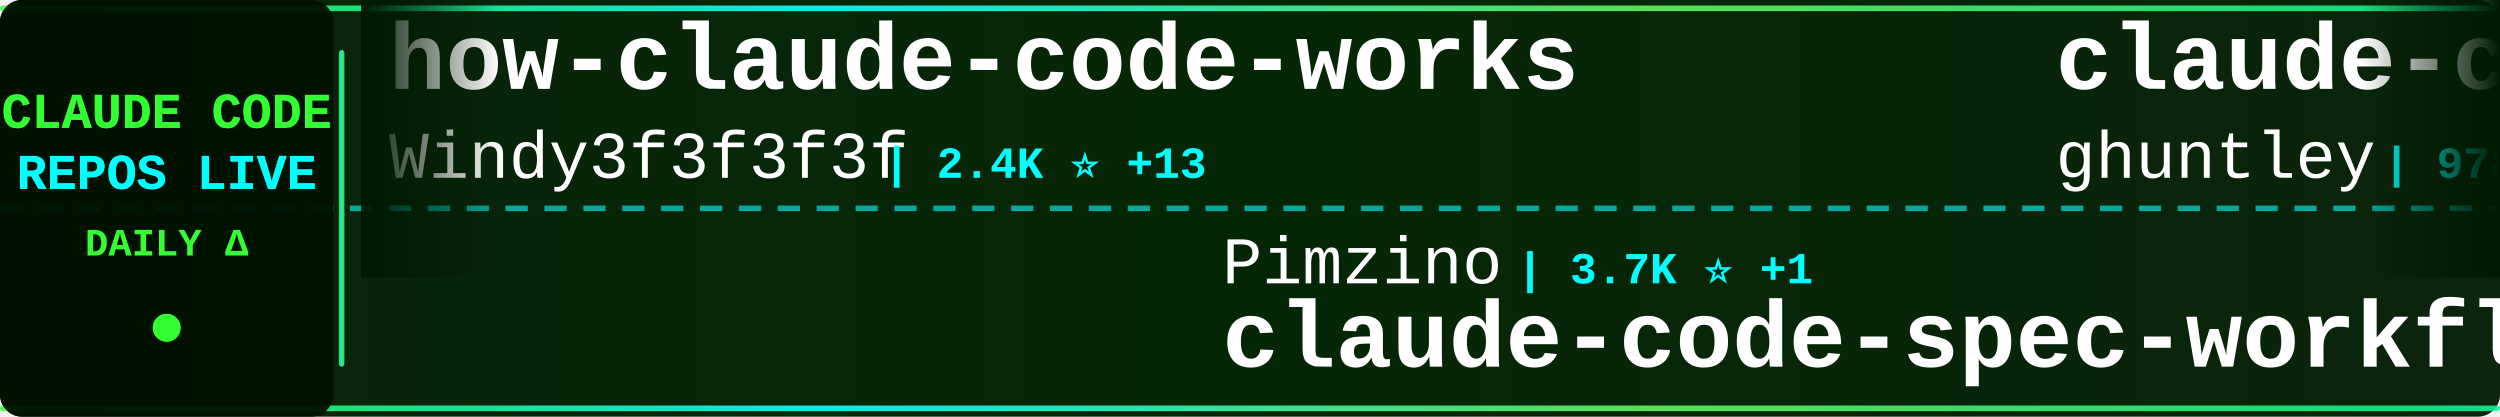
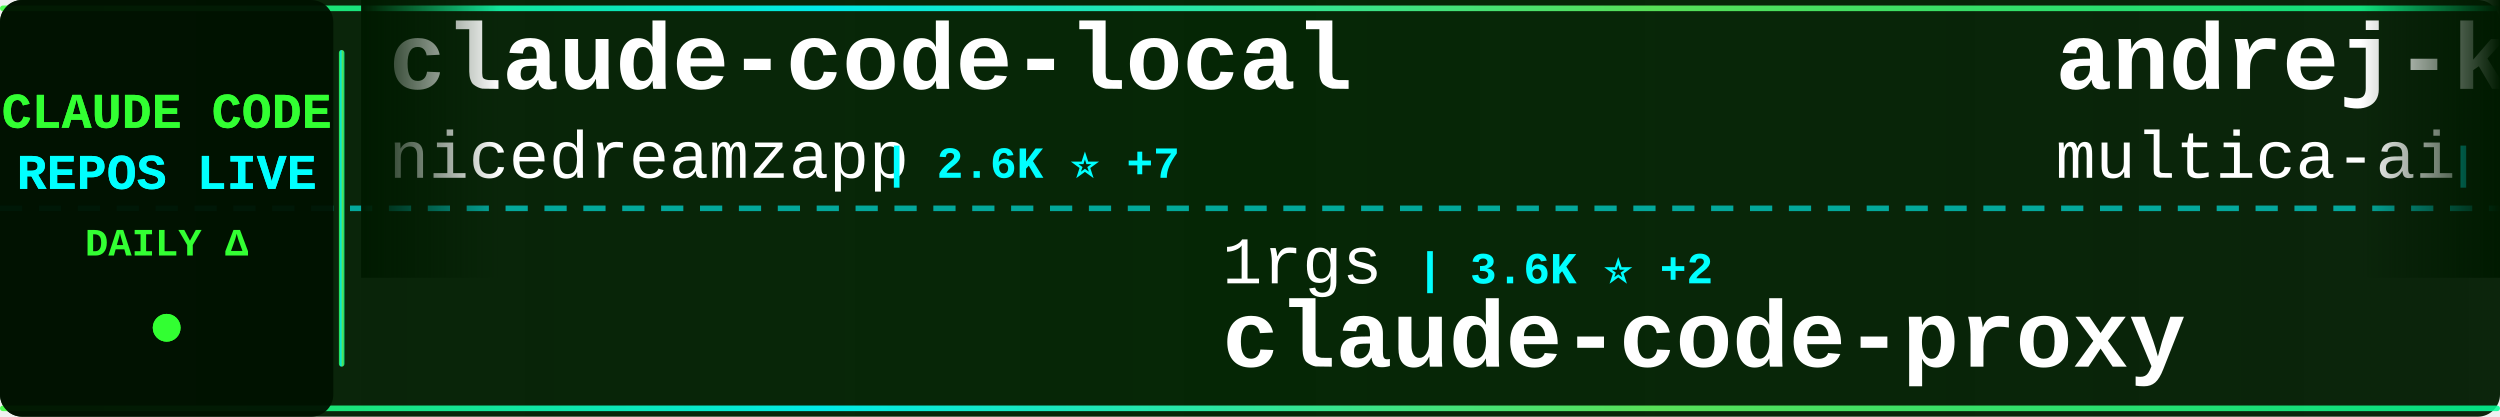
<svg xmlns="http://www.w3.org/2000/svg" width="900" height="150">
  <defs>
    <linearGradient id="tickerBg" x1="0%" y1="0%" x2="100%" y2="0%">
      <stop offset="0%" style="stop-color:#001a00;stop-opacity:0.95" />
      <stop offset="50%" style="stop-color:#002200;stop-opacity:0.98" />
      <stop offset="100%" style="stop-color:#001a00;stop-opacity:0.95" />
    </linearGradient>
    <linearGradient id="borderGrad" x1="0%" y1="0%" x2="100%" y2="0%">
      <stop offset="0%" style="stop-color:#33ff33;stop-opacity:0.85">
        <animate attributeName="stop-opacity" values="0.85;1;0.85" dur="2s" repeatCount="indefinite" />
      </stop>
      <stop offset="33%" style="stop-color:#00ffff;stop-opacity:0.9">
        <animate attributeName="stop-opacity" values="0.9;1;0.9" dur="2.2s" repeatCount="indefinite" />
      </stop>
      <stop offset="66%" style="stop-color:#66ff66;stop-opacity:0.85">
        <animate attributeName="stop-opacity" values="0.85;1;0.85" dur="1.8s" repeatCount="indefinite" />
      </stop>
      <stop offset="100%" style="stop-color:#00ff99;stop-opacity:0.85">
        <animate attributeName="stop-opacity" values="0.85;1;0.85" dur="2s" repeatCount="indefinite" />
      </stop>
    </linearGradient>
    <filter id="textGlow">
      <feGaussianBlur stdDeviation="0.1" result="coloredBlur" />
      <feMerge>
        <feMergeNode in="coloredBlur" />
        <feMergeNode in="SourceGraphic" />
      </feMerge>
    </filter>
    <filter id="metricGlow">
      <feGaussianBlur stdDeviation="0.2" result="coloredBlur" />
      <feMerge>
        <feMergeNode in="coloredBlur" />
        <feMergeNode in="SourceGraphic" />
      </feMerge>
    </filter>
    <linearGradient id="leftFade" x1="0%" y1="0%" x2="100%" y2="0%">
      <stop offset="0%" style="stop-color:#001a00;stop-opacity:1" />
      <stop offset="100%" style="stop-color:#001a00;stop-opacity:0" />
    </linearGradient>
    <linearGradient id="rightFade" x1="0%" y1="0%" x2="100%" y2="0%">
      <stop offset="0%" style="stop-color:#001a00;stop-opacity:0" />
      <stop offset="100%" style="stop-color:#001a00;stop-opacity:1" />
    </linearGradient>
  </defs>
  <rect width="900" height="150" fill="url(#tickerBg)" rx="8" />
  <rect x="0" y="2" width="900" height="2" fill="url(#borderGrad)" rx="1" />
  <rect x="0" y="146" width="900" height="2" fill="url(#borderGrad)" rx="1" />
  <line x1="0" y1="75" x2="900" y2="75" stroke="#00ffff" stroke-width="2" stroke-dasharray="8 6" opacity="0.6" />
  <rect x="0" y="0" width="120" height="150" fill="#001100" opacity="0.95" rx="8" />
  <text x="60" y="46" font-family="'Courier New', monospace" font-size="18" font-weight="bold" fill="#33ff33" text-anchor="middle" filter="url(#textGlow)">
    CLAUDE CODE
  </text>
  <text x="60" y="68" font-family="'Courier New', monospace" font-size="18" font-weight="bold" fill="#00ffff" text-anchor="middle" filter="url(#textGlow)">
    REPOS LIVE
  </text>
  <text x="60" y="92" font-family="'Courier New', monospace" font-size="14" font-weight="bold" fill="#33ff33" text-anchor="middle">
    DAILY Δ
  </text>
  <circle cx="60" cy="118" r="5" fill="#33ff33" filter="url(#metricGlow)">
    <animate attributeName="r" values="4;6;4" dur="1.5s" repeatCount="indefinite" />
    <animate attributeName="opacity" values="0.6;1;0.6" dur="1.5s" repeatCount="indefinite" />
  </circle>
  <rect x="122" y="18" width="2" height="114" fill="url(#borderGrad)" rx="1" />
  <clipPath id="tickerClip">
    <rect x="130" y="0" width="770" height="150" />
  </clipPath>
  <g clip-path="url(#tickerClip)">
    <g id="tickerItems">
      <animateTransform attributeName="transform" attributeType="XML" type="translate" from="0 0" to="-3000 0" dur="54s" repeatCount="indefinite" />
      <g transform="translate(0, 0)">
-         <text x="140" y="32" font-family="'Courier New', monospace" font-size="34" font-weight="bold" fill="#ffffff">how-claude-code-works</text>
-         <text x="140" y="64" font-family="'Courier New', monospace" font-size="24" font-weight="normal" fill="#ffffff" opacity="1.0">Windy3f3f3f3f</text>
-         <text x="318" y="64" font-family="'Courier New', monospace" font-size="16" font-weight="bold" fill="#00ffff"> | 2.4K ⭐ +13</text>
+         <text x="140" y="32" font-family="'Courier New', monospace" font-size="34" font-weight="bold" fill="#ffffff">claude-code-local</text>
+         <text x="140" y="64" font-family="'Courier New', monospace" font-size="24" font-weight="normal" fill="#ffffff" opacity="1.0">nicedreamzapp</text>
+         <text x="318" y="64" font-family="'Courier New', monospace" font-size="16" font-weight="bold" fill="#00ffff"> | 2.6K ⭐ +7</text>
      </g>
      <g transform="translate(300, 0)">
-         <text x="140" y="102" font-family="'Courier New', monospace" font-size="24" font-weight="normal" fill="#ffffff" opacity="1.0">Pimzino</text>
-         <text x="246" y="102" font-family="'Courier New', monospace" font-size="16" font-weight="bold" fill="#00ffff"> | 3.7K ⭐ +1</text>
-         <text x="140" y="132" font-family="'Courier New', monospace" font-size="34" font-weight="bold" fill="#ffffff">claude-code-spec-workflo...</text>
+         <text x="140" y="102" font-family="'Courier New', monospace" font-size="24" font-weight="normal" fill="#ffffff" opacity="1.0">1rgs</text>
+         <text x="210" y="102" font-family="'Courier New', monospace" font-size="16" font-weight="bold" fill="#00ffff"> | 3.6K ⭐ +2</text>
+         <text x="140" y="132" font-family="'Courier New', monospace" font-size="34" font-weight="bold" fill="#ffffff">claude-code-proxy</text>
      </g>
      <g transform="translate(600, 0)">
-         <text x="140" y="32" font-family="'Courier New', monospace" font-size="34" font-weight="bold" fill="#ffffff">claude-code-source-code-...</text>
-         <text x="140" y="64" font-family="'Courier New', monospace" font-size="24" font-weight="normal" fill="#ffffff" opacity="1.0">ghuntley</text>
-         <text x="258" y="64" font-family="'Courier New', monospace" font-size="16" font-weight="bold" fill="#00ffff"> | 978 ⭐</text>
+         <text x="140" y="32" font-family="'Courier New', monospace" font-size="34" font-weight="bold" fill="#ffffff">andrej-karpathy-skills</text>
+         <text x="140" y="64" font-family="'Courier New', monospace" font-size="24" font-weight="normal" fill="#ffffff" opacity="1.0">multica-ai</text>
+         <text x="282" y="64" font-family="'Courier New', monospace" font-size="16" font-weight="bold" fill="#00ffff"> | 139.8K ⭐ +2.6K</text>
      </g>
      <g transform="translate(900, 0)">
-         <text x="140" y="102" font-family="'Courier New', monospace" font-size="24" font-weight="normal" fill="#ffffff" opacity="1.0">affaan-m</text>
-         <text x="258" y="102" font-family="'Courier New', monospace" font-size="16" font-weight="bold" fill="#00ffff"> | 187.4K ⭐ +590</text>
-         <text x="140" y="132" font-family="'Courier New', monospace" font-size="34" font-weight="bold" fill="#ffffff">ECC</text>
+         <text x="140" y="102" font-family="'Courier New', monospace" font-size="24" font-weight="normal" fill="#ffffff" opacity="1.0">wanshuiyin</text>
+         <text x="282" y="102" font-family="'Courier New', monospace" font-size="16" font-weight="bold" fill="#00ffff"> | 10.1K ⭐ +120</text>
+         <text x="140" y="132" font-family="'Courier New', monospace" font-size="34" font-weight="bold" fill="#ffffff">Auto-claude-code-researc...</text>
      </g>
      <g transform="translate(1200, 0)">
-         <text x="140" y="32" font-family="'Courier New', monospace" font-size="34" font-weight="bold" fill="#ffffff">claude-code-best-practic...</text>
-         <text x="140" y="64" font-family="'Courier New', monospace" font-size="24" font-weight="normal" fill="#ffffff" opacity="1.0">shanraisshan</text>
-         <text x="306" y="64" font-family="'Courier New', monospace" font-size="16" font-weight="bold" fill="#00ffff"> | 54.0K ⭐ +205</text>
+         <text x="140" y="32" font-family="'Courier New', monospace" font-size="34" font-weight="bold" fill="#ffffff">claude-skills</text>
+         <text x="140" y="64" font-family="'Courier New', monospace" font-size="24" font-weight="normal" fill="#ffffff" opacity="1.0">alirezarezvani</text>
+         <text x="330" y="64" font-family="'Courier New', monospace" font-size="16" font-weight="bold" fill="#00ffff"> | 15.6K ⭐ +151</text>
      </g>
      <g transform="translate(1500, 0)">
-         <text x="140" y="102" font-family="'Courier New', monospace" font-size="24" font-weight="normal" fill="#ffffff" opacity="1.0">luongnv89</text>
-         <text x="270" y="102" font-family="'Courier New', monospace" font-size="16" font-weight="bold" fill="#00ffff"> | 33.6K ⭐ +117</text>
-         <text x="140" y="132" font-family="'Courier New', monospace" font-size="34" font-weight="bold" fill="#ffffff">claude-howto</text>
+         <text x="140" y="102" font-family="'Courier New', monospace" font-size="24" font-weight="normal" fill="#ffffff" opacity="1.0">centminmod</text>
+         <text x="282" y="102" font-family="'Courier New', monospace" font-size="16" font-weight="bold" fill="#00ffff"> | 2.3K ⭐ +3</text>
+         <text x="140" y="132" font-family="'Courier New', monospace" font-size="34" font-weight="bold" fill="#ffffff">my-claude-code-setup</text>
      </g>
      <g transform="translate(1800, 0)">
-         <text x="140" y="32" font-family="'Courier New', monospace" font-size="34" font-weight="bold" fill="#ffffff">Claude-Code-Source-Study</text>
-         <text x="140" y="64" font-family="'Courier New', monospace" font-size="24" font-weight="normal" fill="#ffffff" opacity="1.0">luyao618</text>
-         <text x="258" y="64" font-family="'Courier New', monospace" font-size="16" font-weight="bold" fill="#00ffff"> | 1.4K ⭐ +6</text>
+         <text x="140" y="32" font-family="'Courier New', monospace" font-size="34" font-weight="bold" fill="#ffffff">cc-switch</text>
+         <text x="140" y="64" font-family="'Courier New', monospace" font-size="24" font-weight="normal" fill="#ffffff" opacity="1.0">farion1231</text>
+         <text x="282" y="64" font-family="'Courier New', monospace" font-size="16" font-weight="bold" fill="#00ffff"> | 76.2K ⭐ +950</text>
      </g>
      <g transform="translate(2100, 0)">
-         <text x="140" y="102" font-family="'Courier New', monospace" font-size="24" font-weight="normal" fill="#ffffff" opacity="1.0">nicedreamzapp</text>
-         <text x="318" y="102" font-family="'Courier New', monospace" font-size="16" font-weight="bold" fill="#00ffff"> | 2.6K ⭐ +7</text>
-         <text x="140" y="132" font-family="'Courier New', monospace" font-size="34" font-weight="bold" fill="#ffffff">claude-code-local</text>
+         <text x="140" y="102" font-family="'Courier New', monospace" font-size="24" font-weight="normal" fill="#ffffff" opacity="1.0">anthropics</text>
+         <text x="282" y="102" font-family="'Courier New', monospace" font-size="16" font-weight="bold" fill="#00ffff"> | 7.7K ⭐ +13</text>
+         <text x="140" y="132" font-family="'Courier New', monospace" font-size="34" font-weight="bold" fill="#ffffff">claude-code-action</text>
      </g>
      <g transform="translate(2400, 0)">
-         <text x="140" y="32" font-family="'Courier New', monospace" font-size="34" font-weight="bold" fill="#ffffff">ClaudeCode</text>
-         <text x="140" y="64" font-family="'Courier New', monospace" font-size="24" font-weight="normal" fill="#ffffff" opacity="1.0">guanshan</text>
-         <text x="258" y="64" font-family="'Courier New', monospace" font-size="16" font-weight="bold" fill="#00ffff"> | 59 ⭐</text>
+         <text x="140" y="32" font-family="'Courier New', monospace" font-size="34" font-weight="bold" fill="#ffffff">claude-code-reverse</text>
+         <text x="140" y="64" font-family="'Courier New', monospace" font-size="24" font-weight="normal" fill="#ffffff" opacity="1.0">Yuyz0112</text>
+         <text x="258" y="64" font-family="'Courier New', monospace" font-size="16" font-weight="bold" fill="#00ffff"> | 2.4K ⭐</text>
      </g>
      <g transform="translate(2700, 0)">
-         <text x="140" y="102" font-family="'Courier New', monospace" font-size="24" font-weight="normal" fill="#ffffff" opacity="1.0">kodu-ai</text>
-         <text x="246" y="102" font-family="'Courier New', monospace" font-size="16" font-weight="bold" fill="#00ffff"> | 5.3K ⭐ +1</text>
-         <text x="140" y="132" font-family="'Courier New', monospace" font-size="34" font-weight="bold" fill="#ffffff">claude-coder</text>
+         <text x="140" y="102" font-family="'Courier New', monospace" font-size="24" font-weight="normal" fill="#ffffff" opacity="1.0">shareAI-lab</text>
+         <text x="294" y="102" font-family="'Courier New', monospace" font-size="16" font-weight="bold" fill="#00ffff"> | 61.5K ⭐ +212</text>
+         <text x="140" y="132" font-family="'Courier New', monospace" font-size="34" font-weight="bold" fill="#ffffff">learn-claude-code</text>
      </g>
      <g transform="translate(3000, 0)">
-         <text x="140" y="32" font-family="'Courier New', monospace" font-size="34" font-weight="bold" fill="#ffffff">how-claude-code-works</text>
-         <text x="140" y="64" font-family="'Courier New', monospace" font-size="24" font-weight="normal" fill="#ffffff" opacity="1.0">Windy3f3f3f3f</text>
-         <text x="318" y="64" font-family="'Courier New', monospace" font-size="16" font-weight="bold" fill="#00ffff"> | 2.4K ⭐ +13</text>
+         <text x="140" y="32" font-family="'Courier New', monospace" font-size="34" font-weight="bold" fill="#ffffff">claude-code-local</text>
+         <text x="140" y="64" font-family="'Courier New', monospace" font-size="24" font-weight="normal" fill="#ffffff" opacity="1.0">nicedreamzapp</text>
+         <text x="318" y="64" font-family="'Courier New', monospace" font-size="16" font-weight="bold" fill="#00ffff"> | 2.6K ⭐ +7</text>
      </g>
      <g transform="translate(3300, 0)">
-         <text x="140" y="102" font-family="'Courier New', monospace" font-size="24" font-weight="normal" fill="#ffffff" opacity="1.0">Pimzino</text>
-         <text x="246" y="102" font-family="'Courier New', monospace" font-size="16" font-weight="bold" fill="#00ffff"> | 3.7K ⭐ +1</text>
-         <text x="140" y="132" font-family="'Courier New', monospace" font-size="34" font-weight="bold" fill="#ffffff">claude-code-spec-workflo...</text>
+         <text x="140" y="102" font-family="'Courier New', monospace" font-size="24" font-weight="normal" fill="#ffffff" opacity="1.0">1rgs</text>
+         <text x="210" y="102" font-family="'Courier New', monospace" font-size="16" font-weight="bold" fill="#00ffff"> | 3.6K ⭐ +2</text>
+         <text x="140" y="132" font-family="'Courier New', monospace" font-size="34" font-weight="bold" fill="#ffffff">claude-code-proxy</text>
      </g>
      <g transform="translate(3600, 0)">
-         <text x="140" y="32" font-family="'Courier New', monospace" font-size="34" font-weight="bold" fill="#ffffff">claude-code-source-code-...</text>
-         <text x="140" y="64" font-family="'Courier New', monospace" font-size="24" font-weight="normal" fill="#ffffff" opacity="1.0">ghuntley</text>
-         <text x="258" y="64" font-family="'Courier New', monospace" font-size="16" font-weight="bold" fill="#00ffff"> | 978 ⭐</text>
+         <text x="140" y="32" font-family="'Courier New', monospace" font-size="34" font-weight="bold" fill="#ffffff">andrej-karpathy-skills</text>
+         <text x="140" y="64" font-family="'Courier New', monospace" font-size="24" font-weight="normal" fill="#ffffff" opacity="1.0">multica-ai</text>
+         <text x="282" y="64" font-family="'Courier New', monospace" font-size="16" font-weight="bold" fill="#00ffff"> | 139.8K ⭐ +2.6K</text>
      </g>
      <g transform="translate(3900, 0)">
-         <text x="140" y="102" font-family="'Courier New', monospace" font-size="24" font-weight="normal" fill="#ffffff" opacity="1.0">affaan-m</text>
-         <text x="258" y="102" font-family="'Courier New', monospace" font-size="16" font-weight="bold" fill="#00ffff"> | 187.4K ⭐ +590</text>
-         <text x="140" y="132" font-family="'Courier New', monospace" font-size="34" font-weight="bold" fill="#ffffff">ECC</text>
+         <text x="140" y="102" font-family="'Courier New', monospace" font-size="24" font-weight="normal" fill="#ffffff" opacity="1.0">wanshuiyin</text>
+         <text x="282" y="102" font-family="'Courier New', monospace" font-size="16" font-weight="bold" fill="#00ffff"> | 10.1K ⭐ +120</text>
+         <text x="140" y="132" font-family="'Courier New', monospace" font-size="34" font-weight="bold" fill="#ffffff">Auto-claude-code-researc...</text>
      </g>
    </g>
  </g>
  <rect x="130" y="0" width="50" height="100" fill="url(#leftFade)" />
  <rect x="850" y="0" width="50" height="100" fill="url(#rightFade)" />
</svg>
